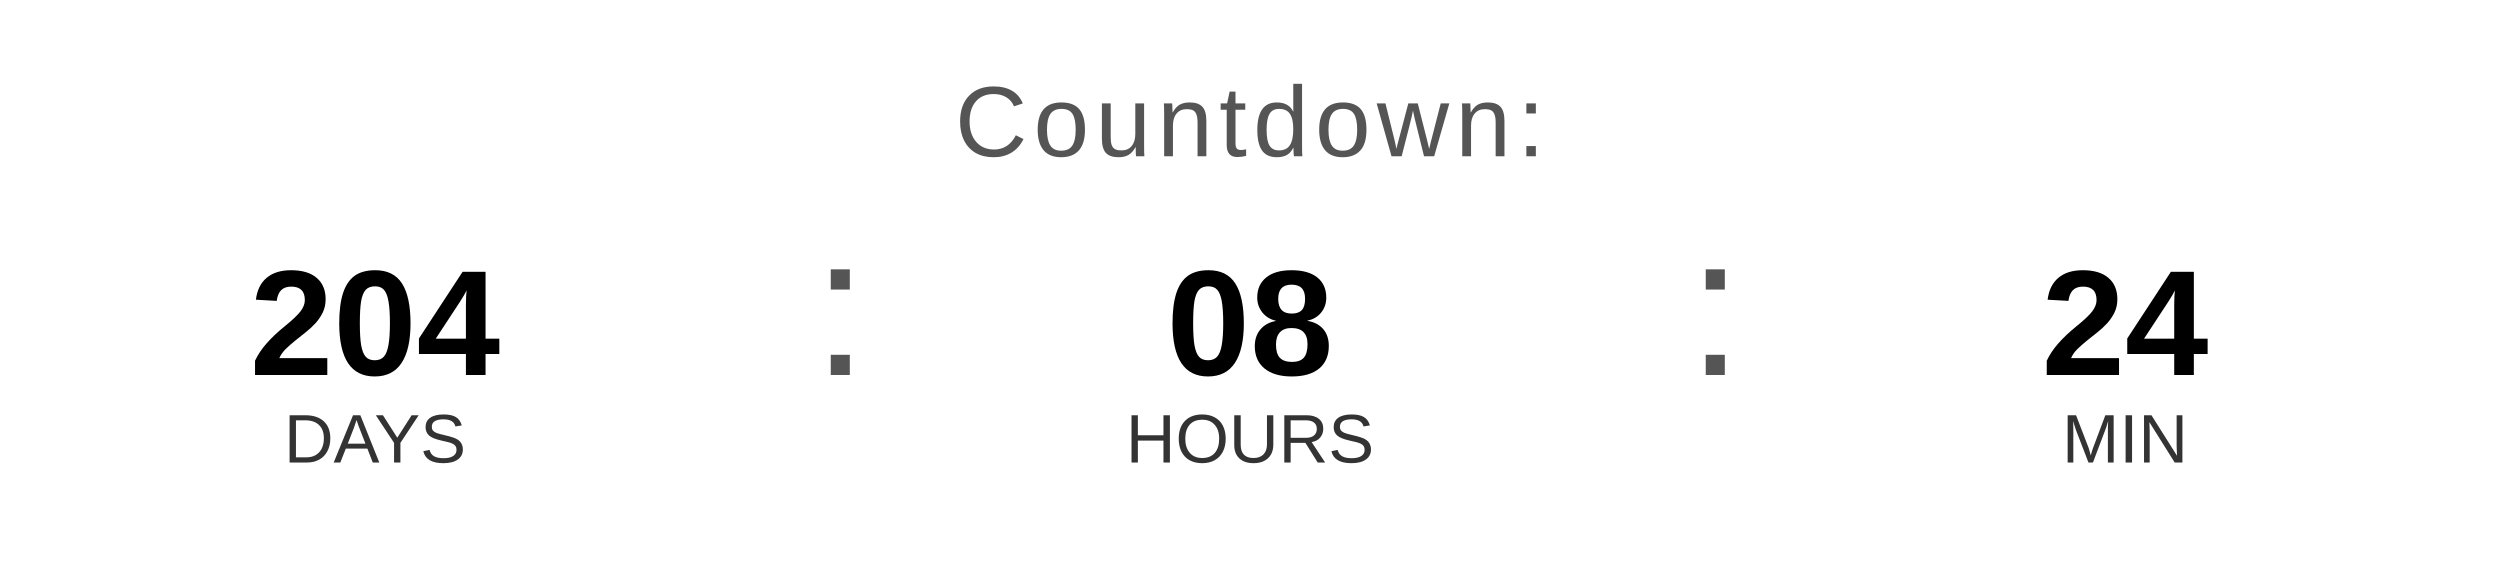
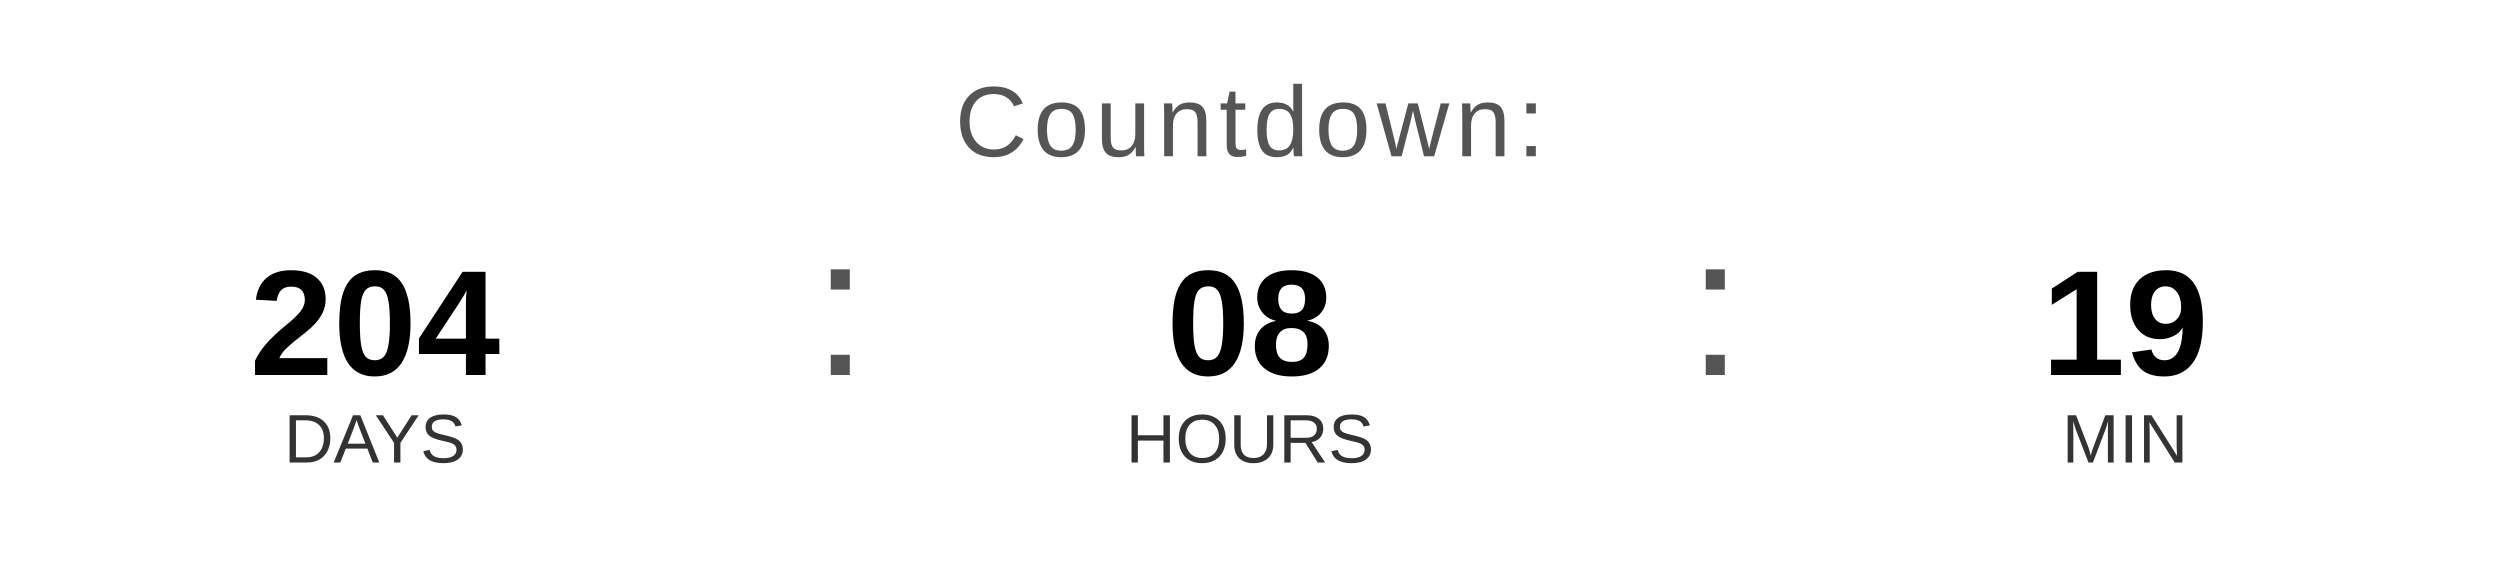
<svg xmlns="http://www.w3.org/2000/svg" width="400" height="90" viewBox="0 0 400 90">
  <text x="200" y="25" font-family="Arial, Helvetica, sans-serif" font-size="16" fill="#555555" text-anchor="middle" letter-spacing="1">
    Countdown:
  </text>
  <text x="60" y="60" font-family="Arial, Helvetica, sans-serif" font-size="24" font-weight="bold" fill="#000000" text-anchor="middle">204</text>
  <text x="60" y="74" font-family="Arial, Helvetica, sans-serif" font-size="11" fill="#333333" text-anchor="middle">DAYS</text>
  <text x="130" y="60" font-family="Arial, sans-serif" font-size="32" fill="#555555">:</text>
  <text x="200" y="60" font-family="Arial, Helvetica, sans-serif" font-size="24" font-weight="bold" fill="#000000" text-anchor="middle">08</text>
  <text x="200" y="74" font-family="Arial, Helvetica, sans-serif" font-size="11" fill="#333333" text-anchor="middle">HOURS</text>
  <text x="270" y="60" font-family="Arial, sans-serif" font-size="32" fill="#555555">:</text>
-   <text x="340" y="60" font-family="Arial, Helvetica, sans-serif" font-size="24" font-weight="bold" fill="#000000" text-anchor="middle">24</text>
+   <text x="340" y="60" font-family="Arial, Helvetica, sans-serif" font-size="24" font-weight="bold" fill="#000000" text-anchor="middle">19</text>
  <text x="340" y="74" font-family="Arial, Helvetica, sans-serif" font-size="11" fill="#333333" text-anchor="middle">MIN</text>
</svg>
